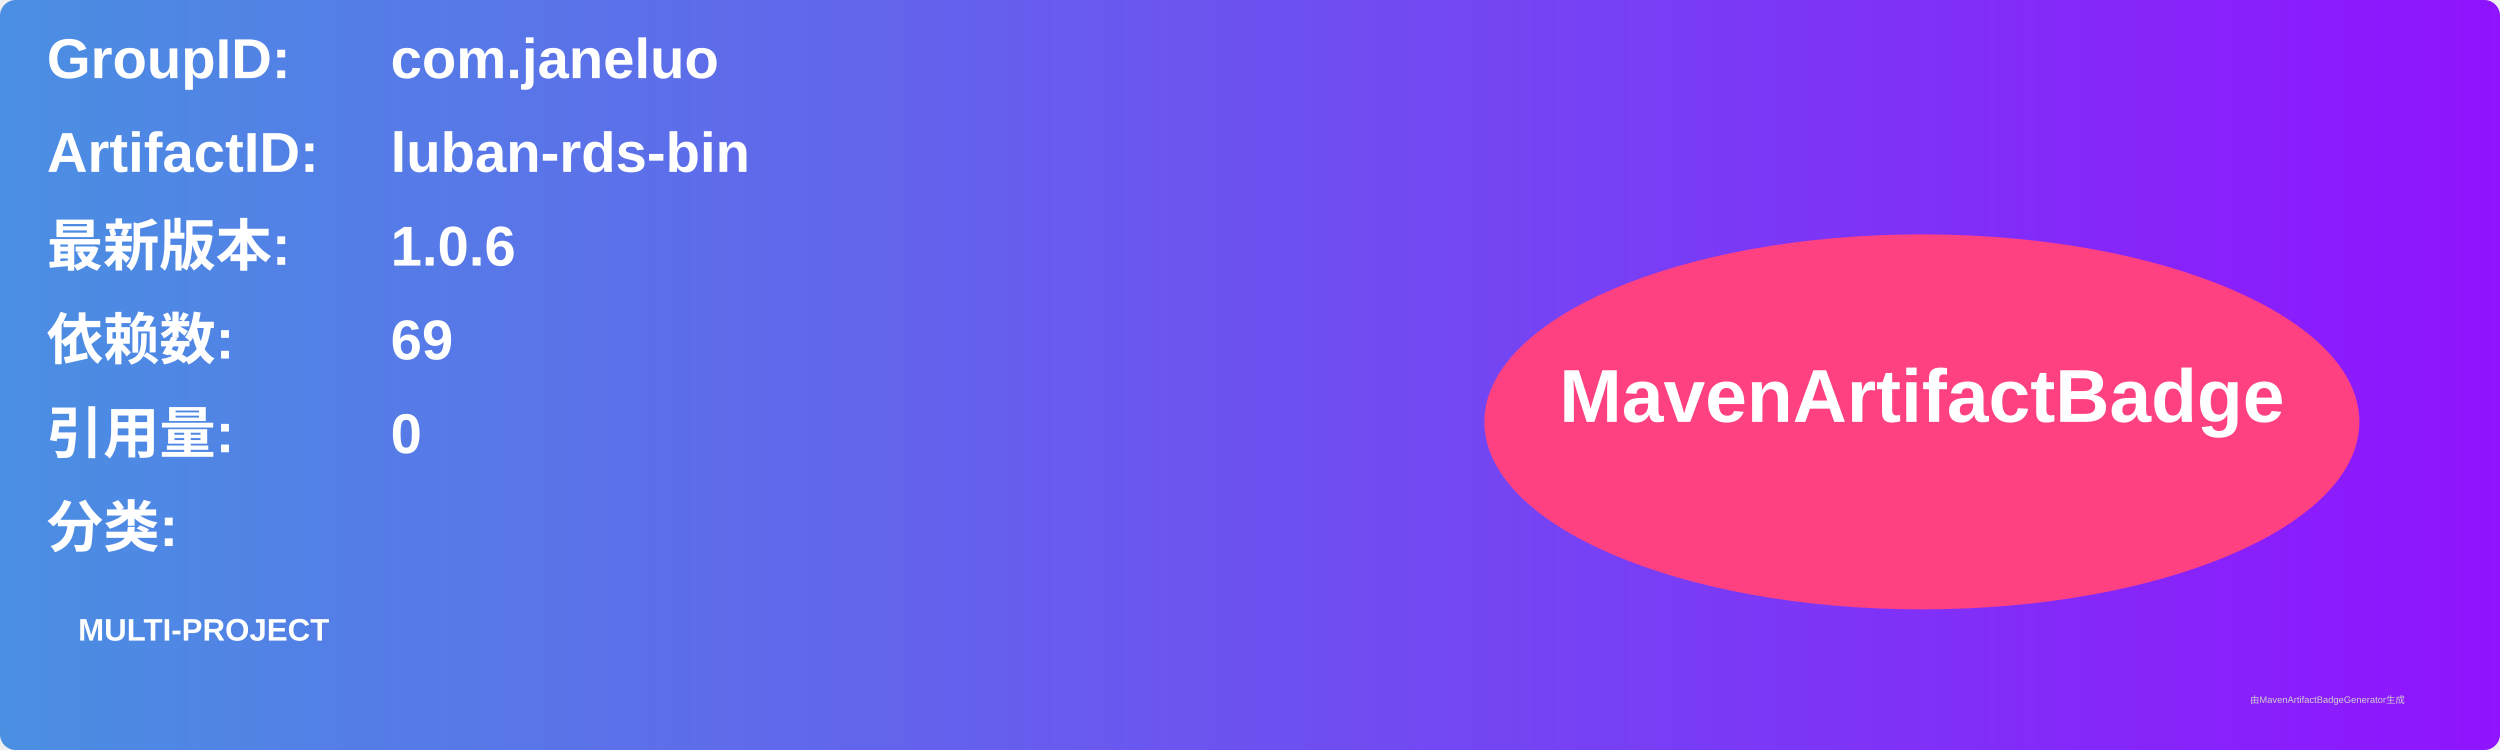
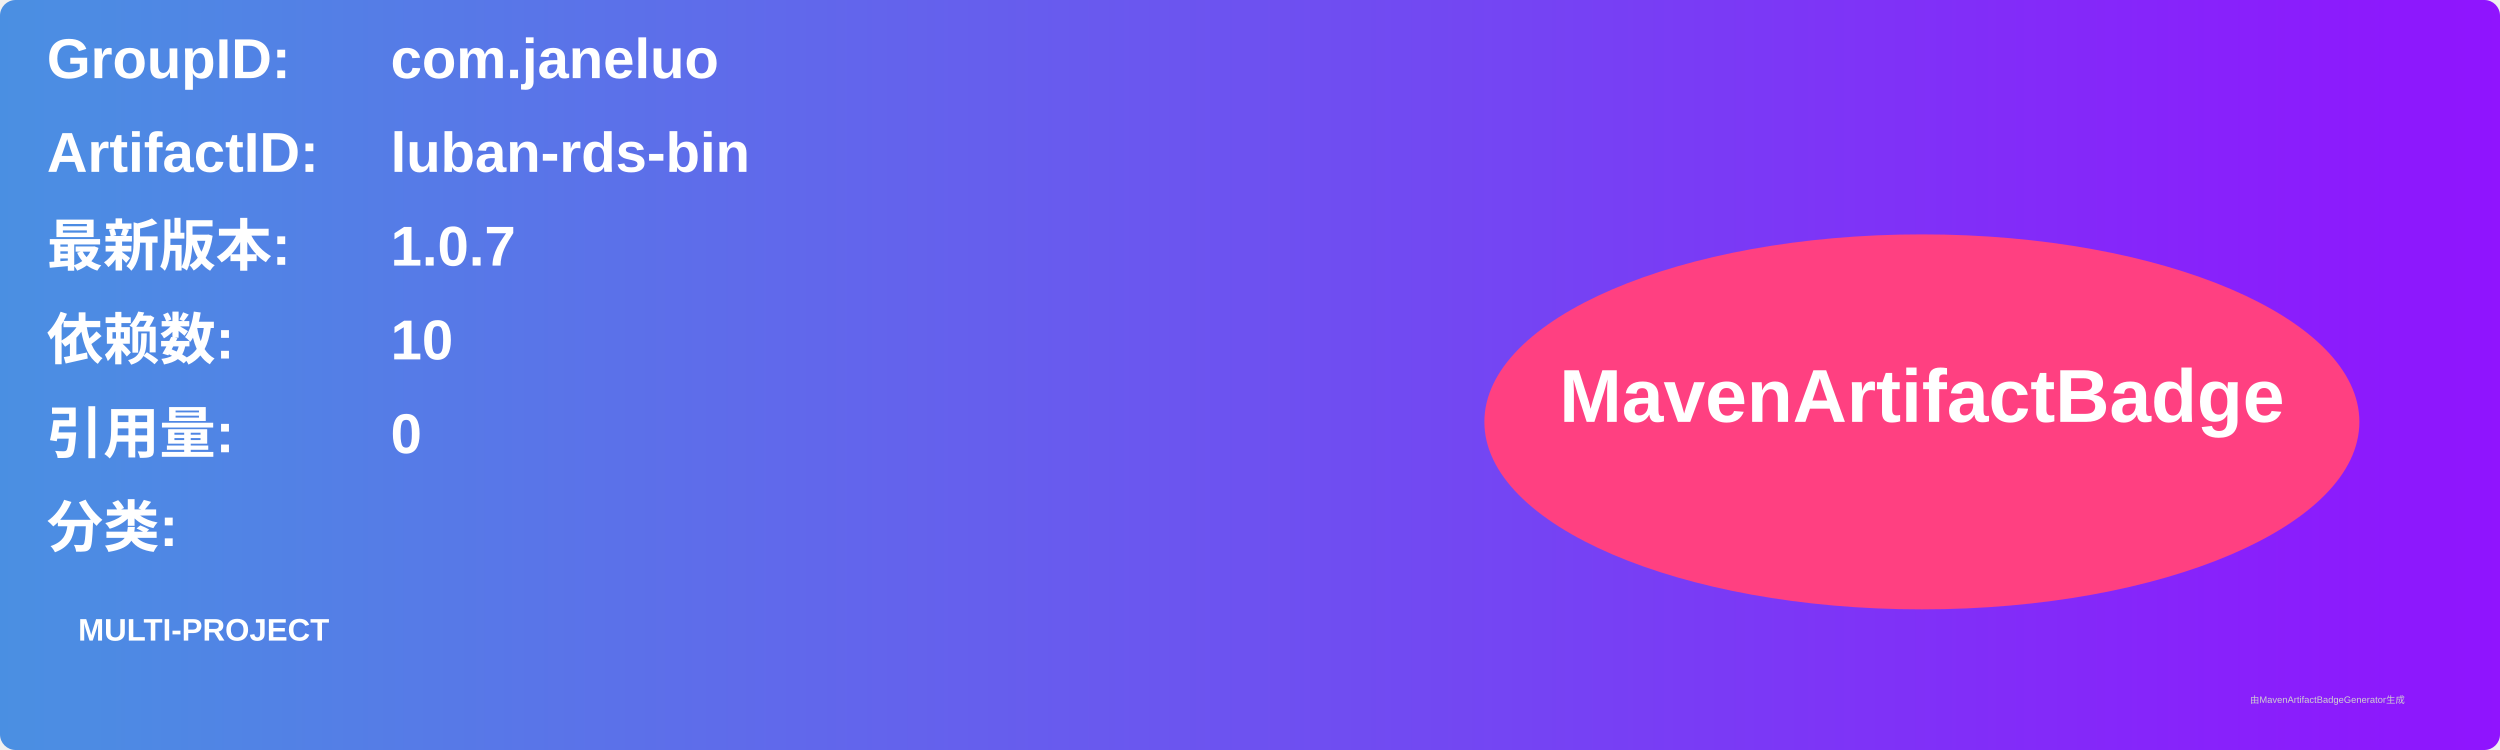
<svg xmlns="http://www.w3.org/2000/svg" width="800" height="240" viewBox="0 0 800 240">
  <linearGradient id="grad" x1="0%" y1="0%" x2="100%" y2="0%">
    <stop offset="0%" stop-color="#4a90e2" />
    <stop offset="100%" stop-color="#9013fe" />
  </linearGradient>
  <rect width="100%" height="100%" rx="5" ry="5" fill="url(#grad)" />
  <g transform="translate(15, 15)">
    <text x="0" y="10" font-family="Arial" font-size="18" fill="white" font-weight="bold" width="260">GroupID:</text>
    <text x="110" y="10" font-family="Arial" font-size="18" fill="white" font-weight="bold" width="460">com.janeluo</text>
    <text x="0" y="40" font-family="Arial" font-size="18" fill="white" font-weight="bold" width="260">ArtifactID:</text>
    <text x="110" y="40" font-family="Arial" font-size="18" fill="white" font-weight="bold" width="460">luban-rds-bin</text>
    <text x="0" y="70" font-family="Arial" font-size="18" fill="white" font-weight="bold">最新版本:</text>
    <text x="110" y="70" font-family="Arial" font-size="18" fill="white" font-weight="bold">
-       <tspan font-weight="bold">1.0.6</tspan>
+       <tspan font-weight="bold">1.0.7</tspan>
    </text>
    <text x="0" y="100" font-family="Arial" font-size="18" fill="white" font-weight="bold">依赖数: </text>
    <text x="110" y="100" font-family="Arial" font-size="18" fill="white">
-       <tspan font-weight="bold">69</tspan>
+       <tspan font-weight="bold">10</tspan>
    </text>
    <text x="0" y="130" font-family="Arial" font-size="18" fill="white" font-weight="bold">引用量: </text>
    <text x="110" y="130" font-family="Arial" font-size="18" fill="white">
      <tspan font-weight="bold">0</tspan>
    </text>
    <text x="0" y="160" font-family="Arial" font-size="18" fill="white" font-weight="bold">分类:</text>
    <text x="10" y="190" font-family="Arial" font-size="10" fill="white">
      <tspan font-weight="bold">MULTI-PROJECT</tspan>
    </text>
    <ellipse cx="600" cy="120" rx="140" ry="60" fill="#ff4081" />
    <text x="600" y="120" text-anchor="middle" font-family="Arial" font-size="24" fill="white" font-weight="bold">MavenArtifactBadge</text>
  </g>
  <text x="720" y="225" font-family="Arial" font-size="3" fill="#d0d0d0">由MavenArtifactBadgeGenerator生成</text>
</svg>
